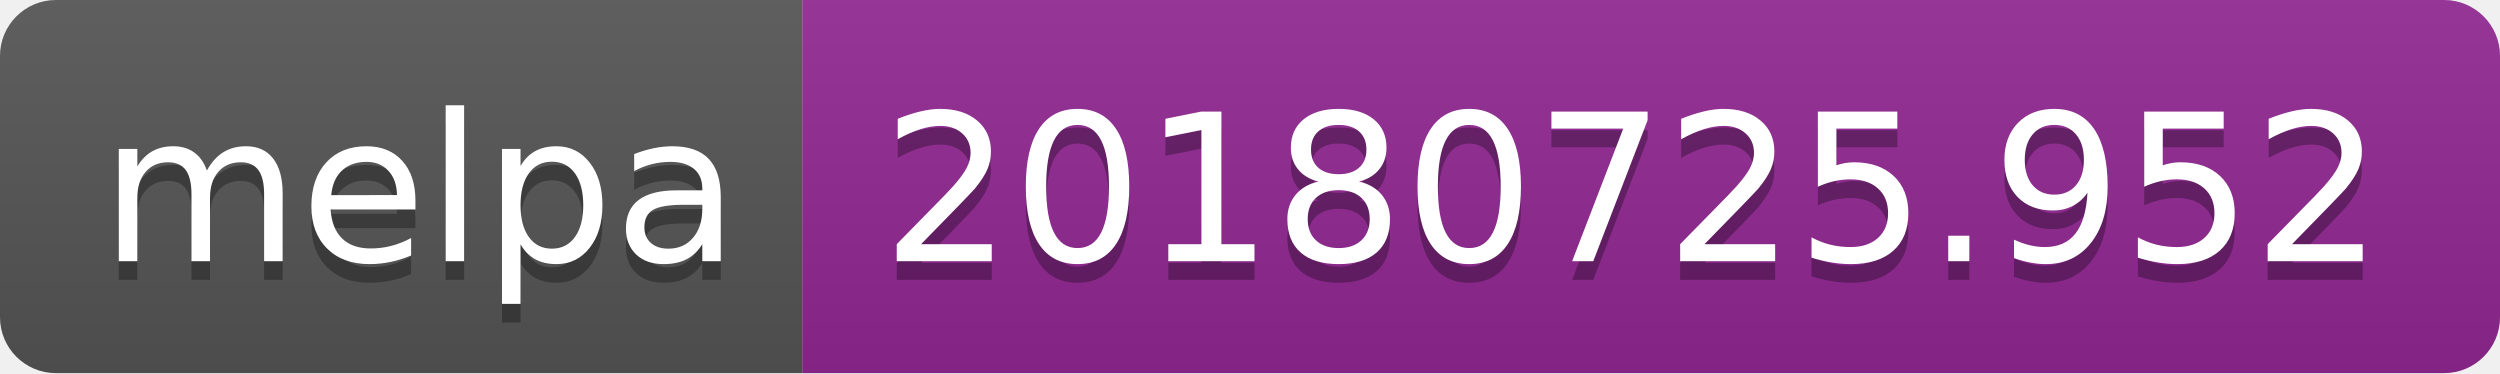
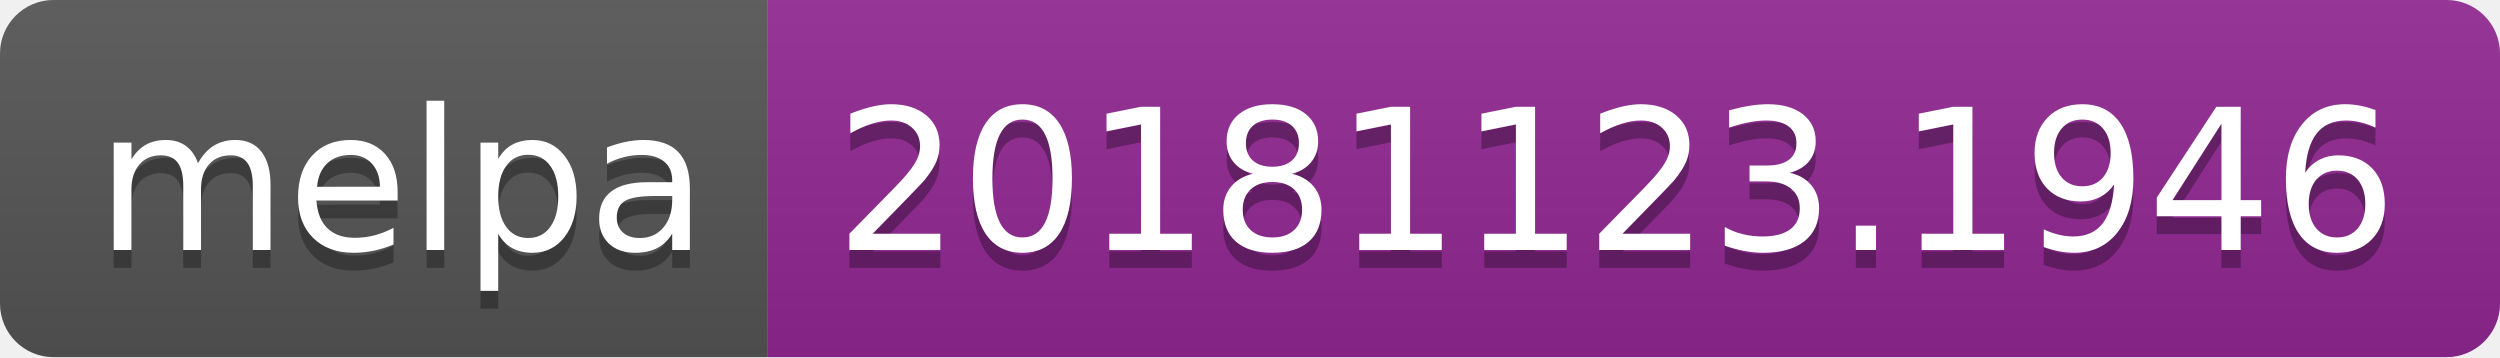
- <svg xmlns="http://www.w3.org/2000/svg" width="134" height="20">
+ <svg xmlns="http://www.w3.org/2000/svg" width="140" height="20">
  <linearGradient id="b" x2="0" y2="100%">
    <stop offset="0" stop-color="#bbb" stop-opacity=".1" />
    <stop offset="1" stop-opacity=".1" />
  </linearGradient>
  <clipPath id="a">
-     <rect width="134" height="20" rx="3" fill="#fff" />
+     <rect width="140" height="20" rx="3" fill="#fff" />
  </clipPath>
  <g clip-path="url(#a)">
    <path fill="#555" d="M0 0h43v20H0z" />
-     <path fill="#922793" d="M43 0h91v20H43z" />
-     <path fill="url(#b)" d="M0 0h134v20H0z" />
+     <path fill="#922793" d="M43 0h97v20H43z" />
+     <path fill="url(#b)" d="M0 0h140v20H0z" />
  </g>
  <g fill="#fff" text-anchor="middle" font-family="DejaVu Sans,Verdana,Geneva,sans-serif" font-size="110">
    <text x="225" y="150" fill="#010101" fill-opacity=".3" transform="scale(.1)" textLength="330">melpa</text>
    <text x="225" y="140" transform="scale(.1)" textLength="330">melpa</text>
-     <text x="875" y="150" fill="#010101" fill-opacity=".3" transform="scale(.1)" textLength="810">20180725.952</text>
-     <text x="875" y="140" transform="scale(.1)" textLength="810">20180725.952</text>
+     <text x="905" y="150" fill="#010101" fill-opacity=".3" transform="scale(.1)" textLength="870">20181123.1946</text>
+     <text x="905" y="140" transform="scale(.1)" textLength="870">20181123.1946</text>
  </g>
</svg>
